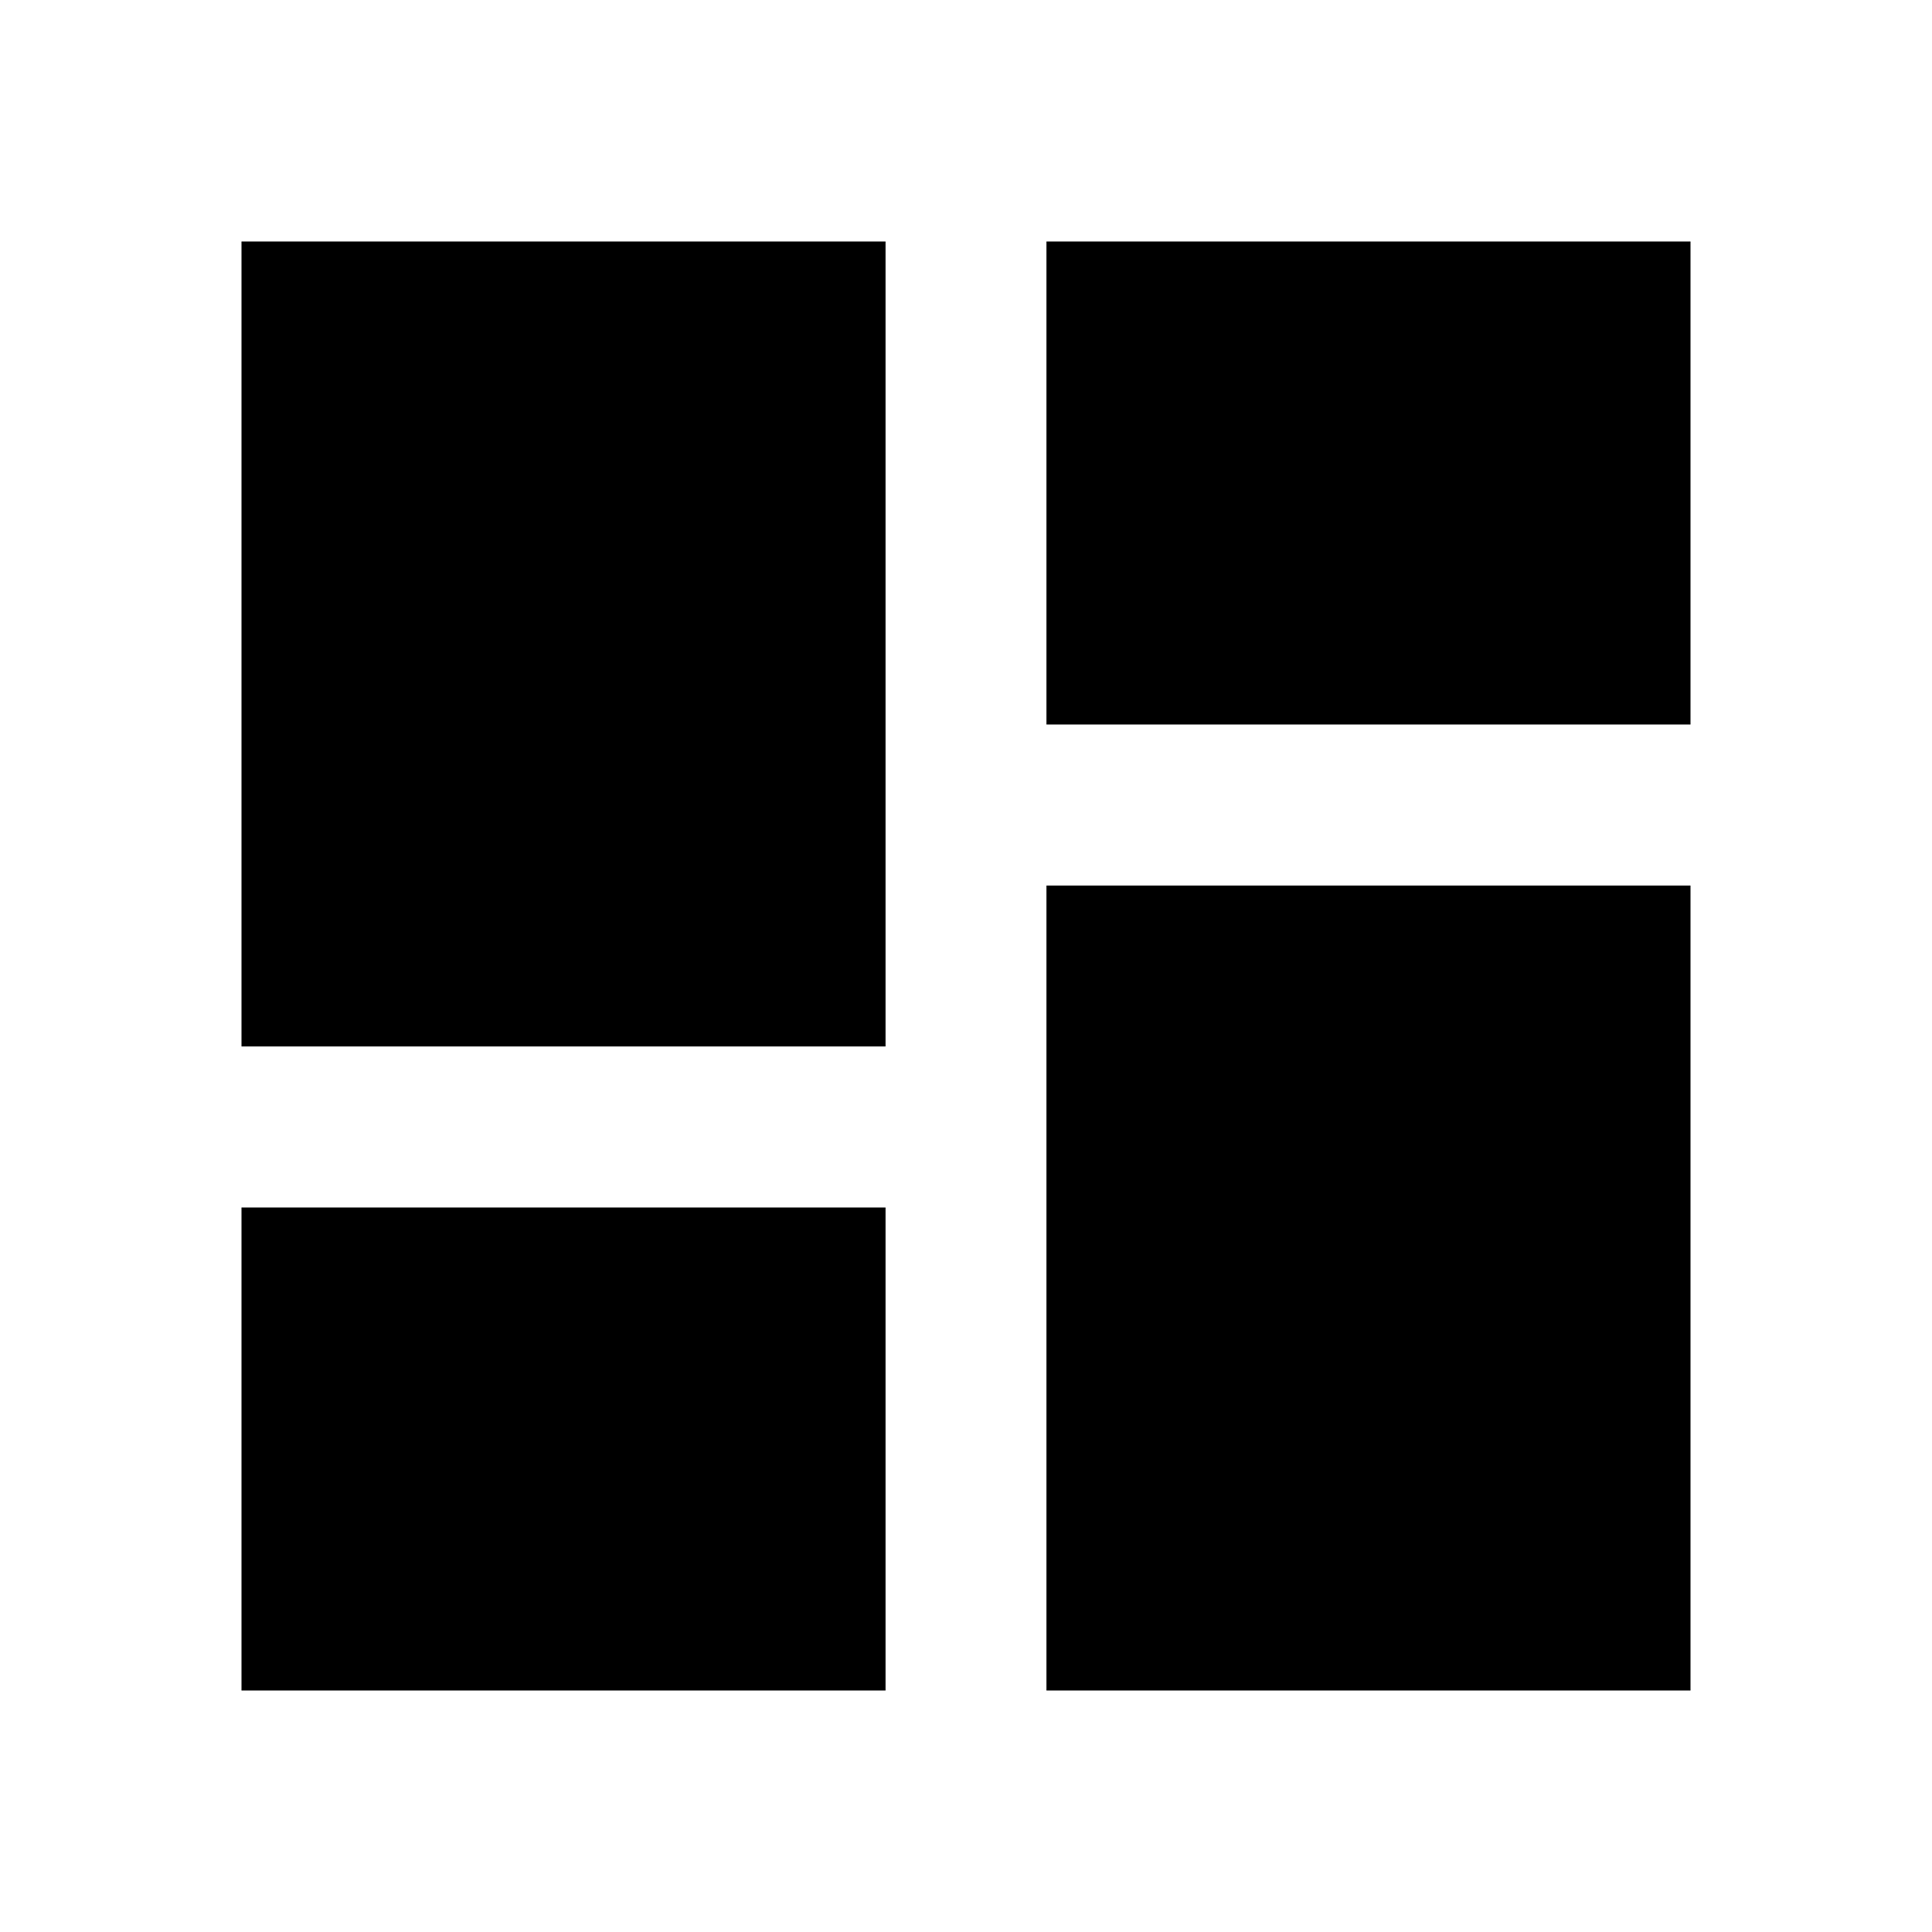
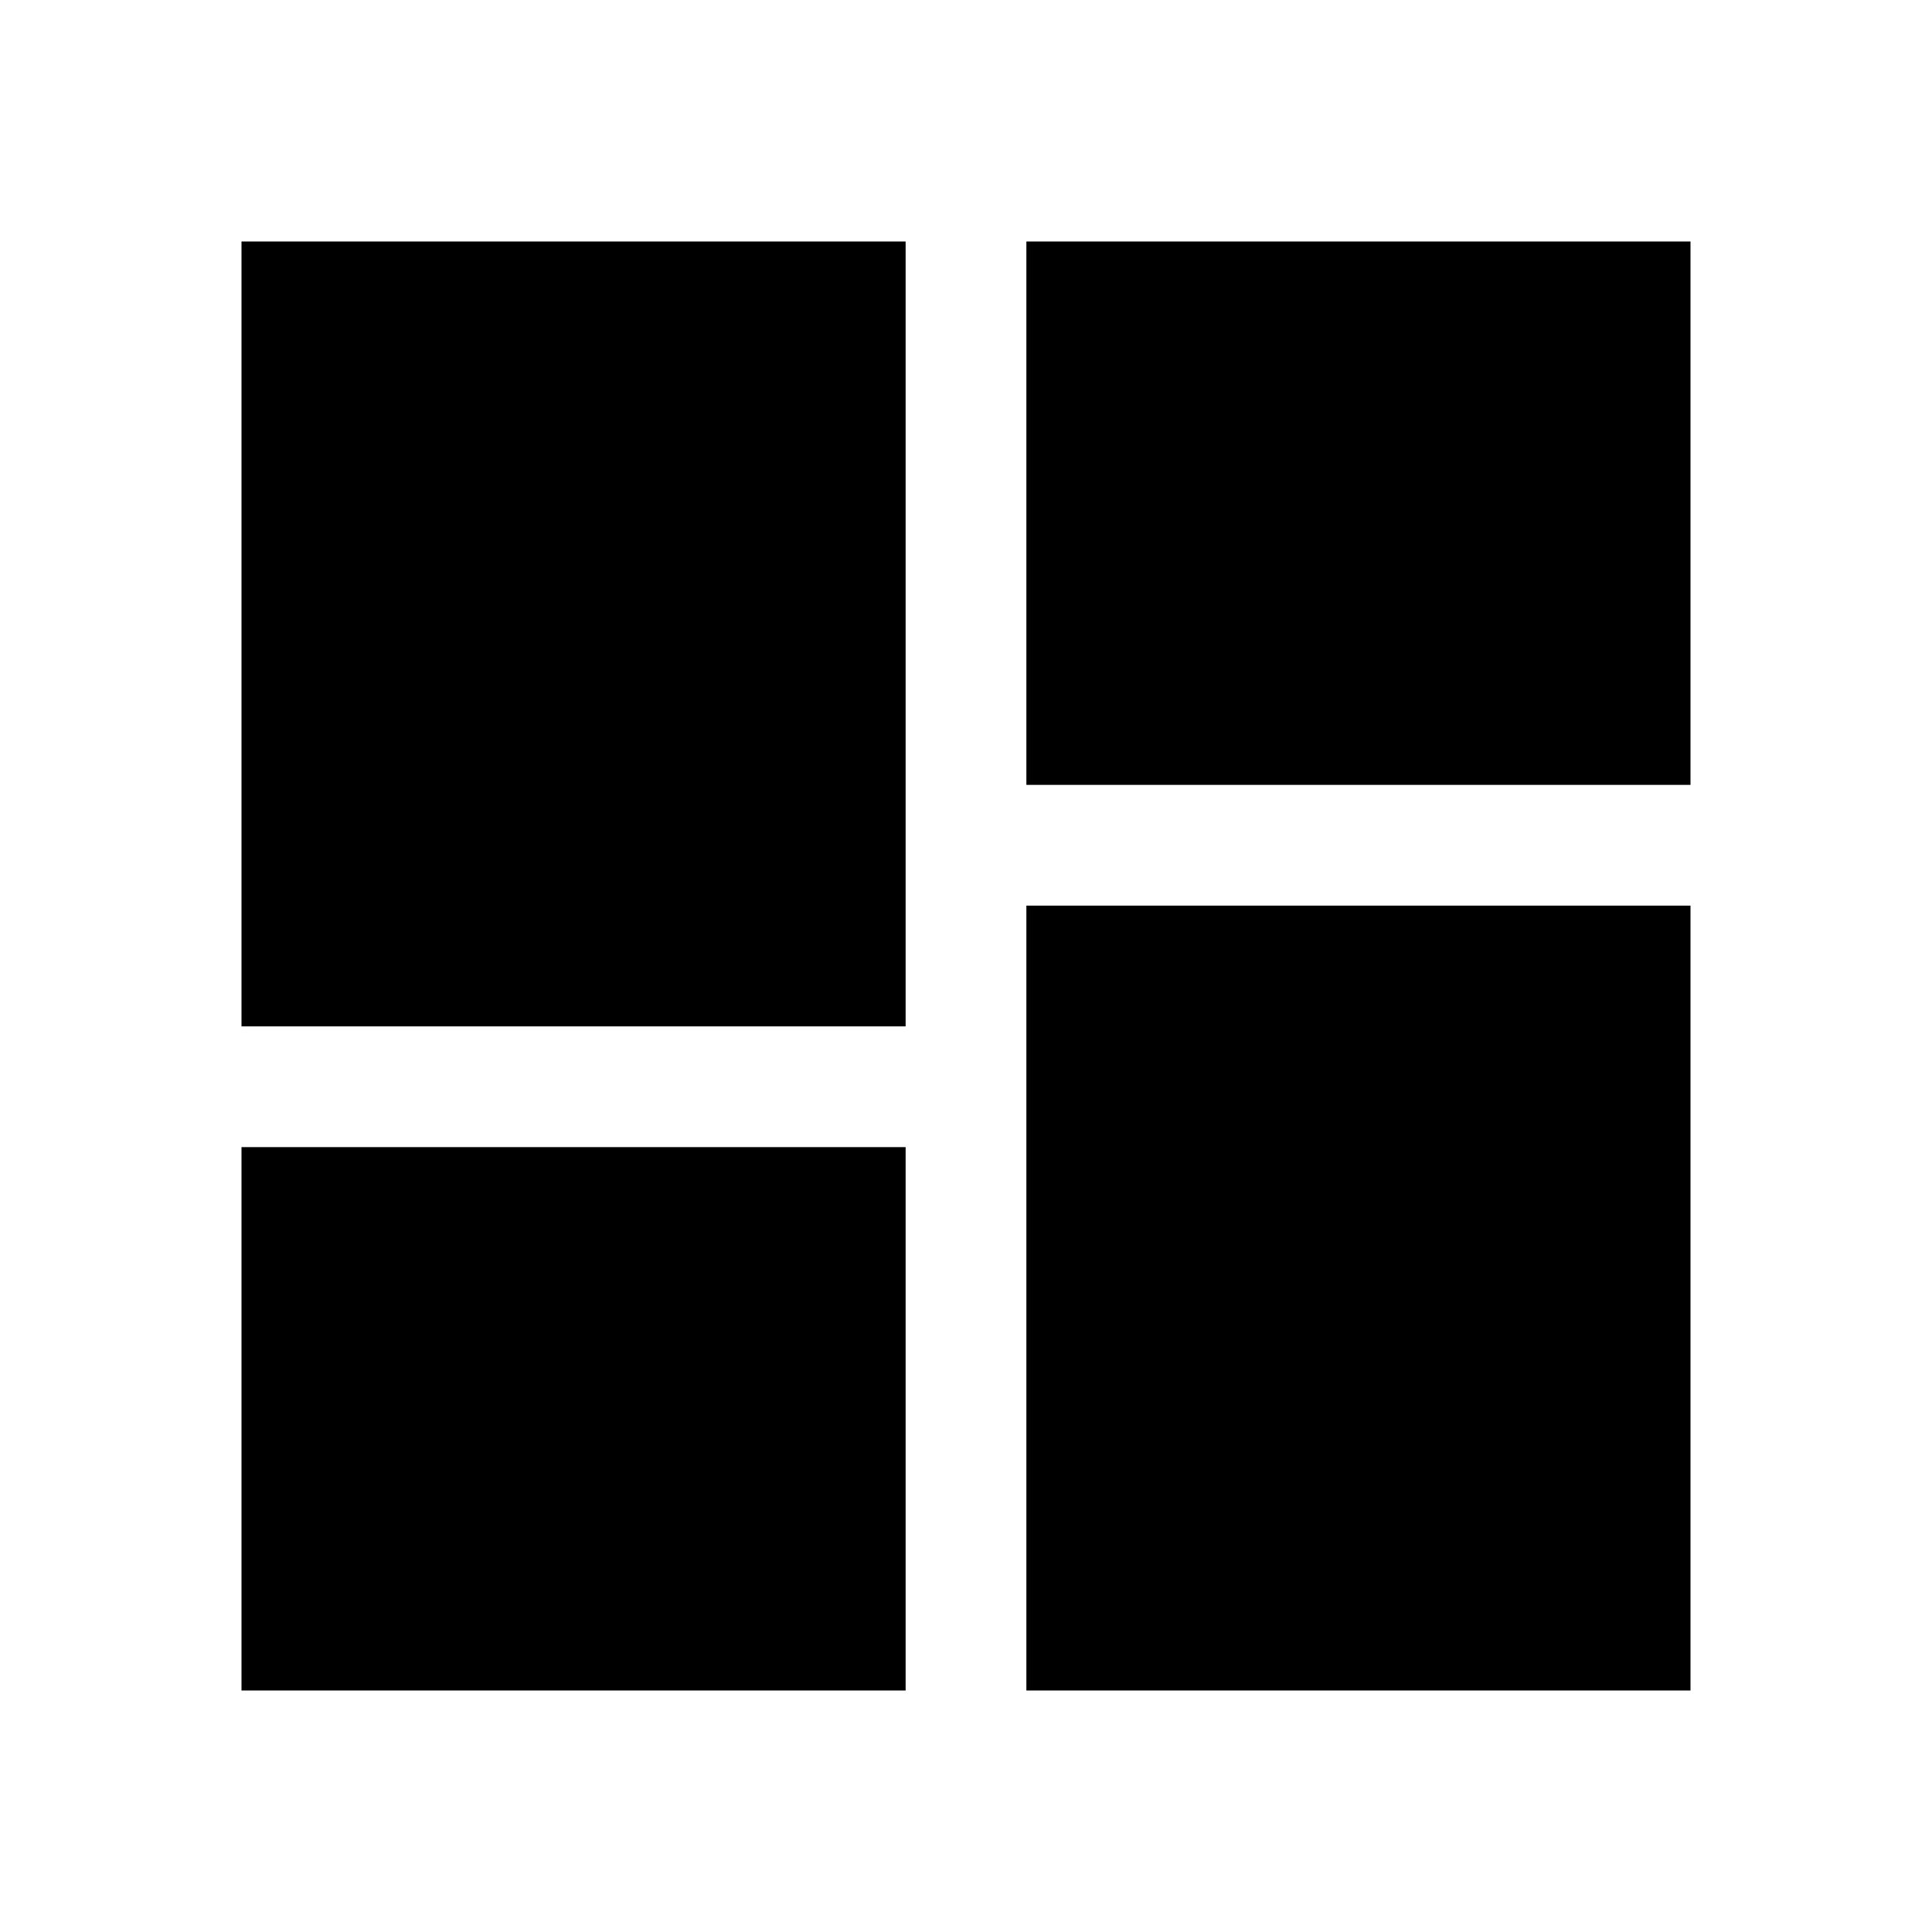
- <svg xmlns="http://www.w3.org/2000/svg" viewBox="0 0 24 24">
-   <path d="M13,3V9H21V3M13,21H21V11H13M3,21H11V15H3M3,13H11V3H3V13Z" />
+ <svg xmlns="http://www.w3.org/2000/svg" height="48" width="48">
+   <path d="M25.5 19.5V6H42v13.5ZM6 25.5V6h16.5v19.5ZM25.5 42V22.5H42V42ZM6 42V28.5h16.5V42Z" />
</svg>
